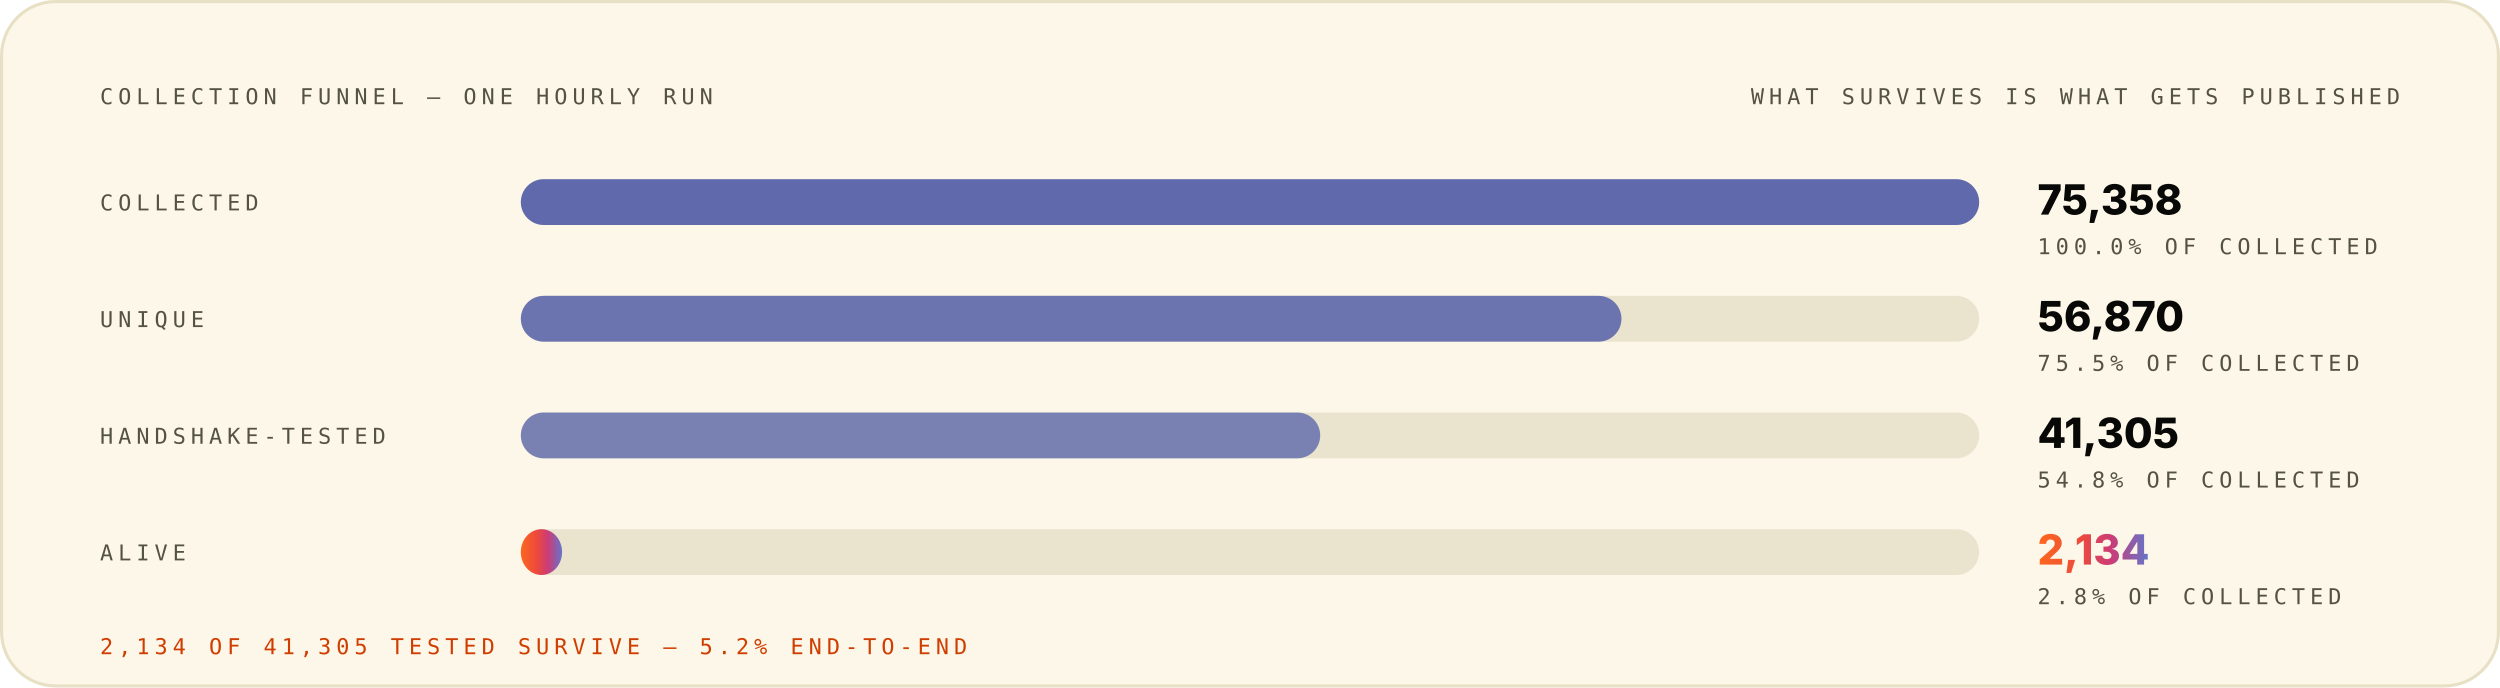
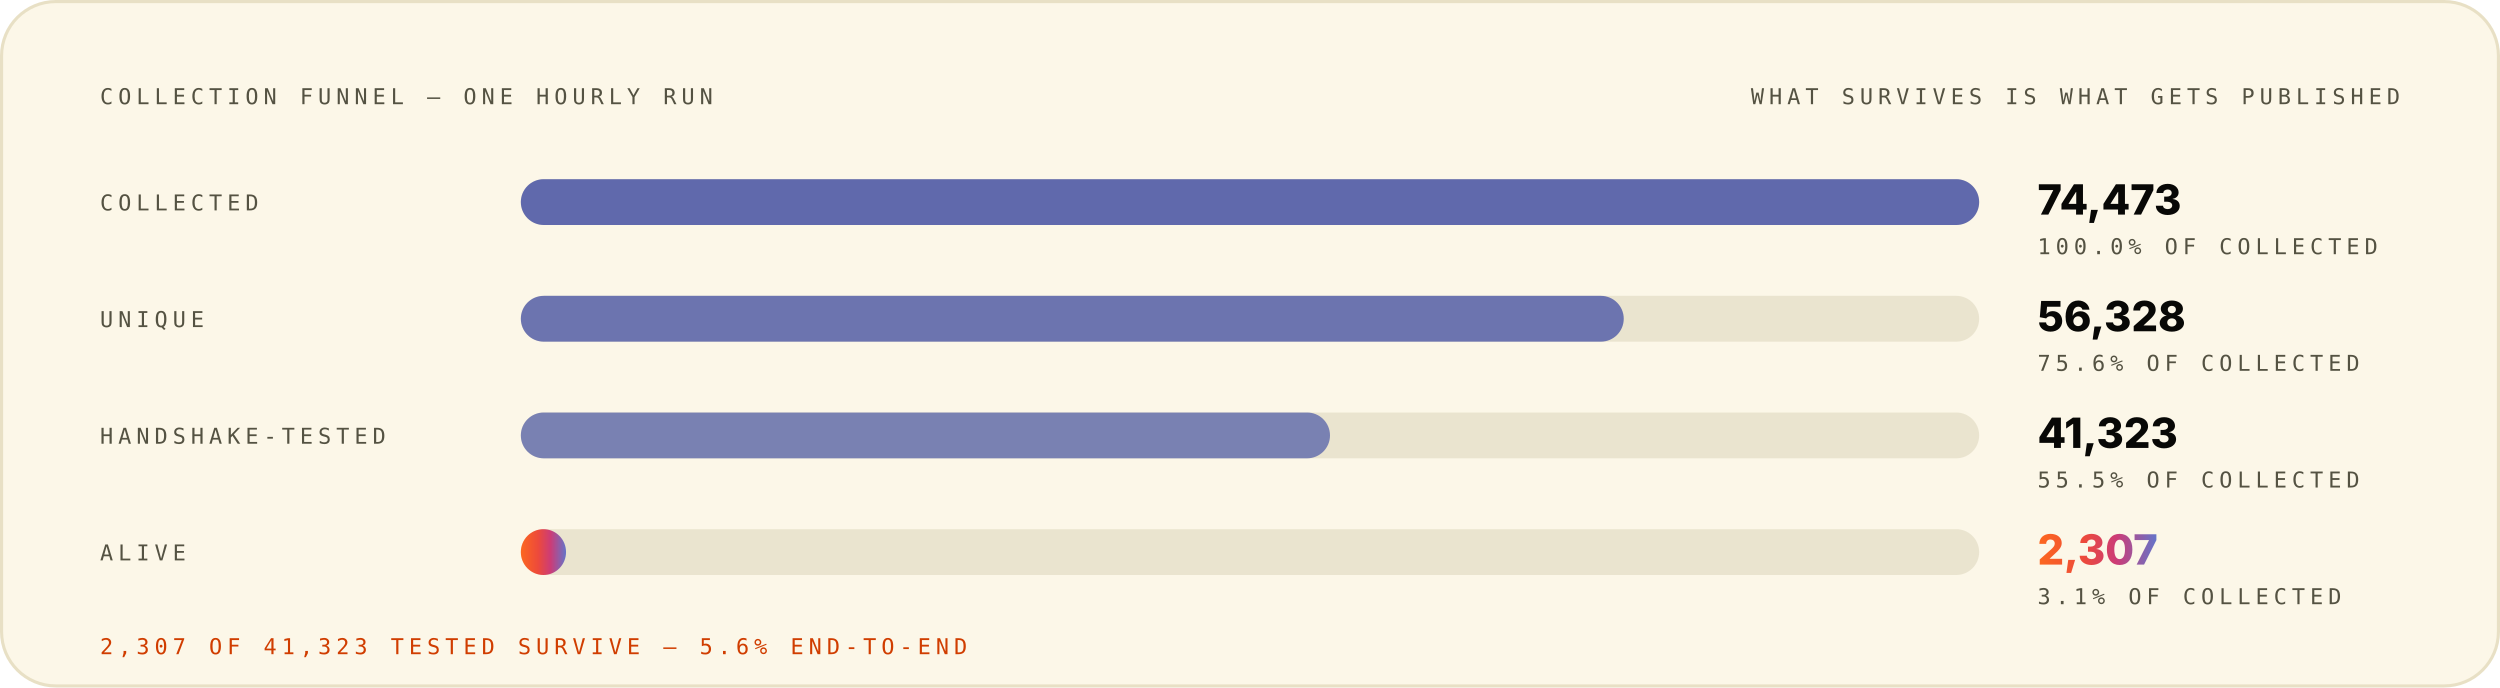
<svg xmlns="http://www.w3.org/2000/svg" width="1200" height="330" viewBox="0 0 1200 330" role="img" font-family="Space Grotesk, Inter, system-ui, -apple-system, Segoe UI, sans-serif">
  <style>.m-fade{animation:vf .7s ease-out both}.m-grow{transform-box:fill-box;transform-origin:left center;animation:vg .9s cubic-bezier(.2,.7,.2,1) both}.m-dash{animation:vm 26s linear infinite}.m-beat{animation:vb 2.6s ease-in-out infinite;transform-box:fill-box;transform-origin:center}@keyframes vf{from{opacity:0}to{opacity:1}}@keyframes vg{from{transform:scaleX(0)}to{transform:scaleX(1)}}@keyframes vm{to{stroke-dashoffset:-320}}@keyframes vb{0%,86%,100%{transform:scale(1)}90%{transform:scale(1.05)}95%{transform:scale(1.01)}}@media (prefers-reduced-motion:reduce){.m-fade,.m-grow,.m-dash,.m-beat{animation:none}}</style>
  <linearGradient id="brand-light" x1="0" y1="0" x2="1" y2="0">
    <stop offset="0" stop-color="#FC671F" />
    <stop offset="0.38" stop-color="#ED4A3B" />
    <stop offset="0.66" stop-color="#CC3C77" />
    <stop offset="1" stop-color="#6574C9" />
  </linearGradient>
  <rect x="0.75" y="0.75" width="1198.5" height="328.5" rx="26" fill="#FCF7E8" stroke="#E8E0C5" stroke-width="1.5" />
  <g class="m-fade" style="animation-delay:0.00s">
    <text x="48" y="50" font-size="10.5" font-weight="500" font-family="IBM Plex Mono, ui-monospace, SFMono-Regular, Menlo, monospace" letter-spacing="2.4" fill="#545242">COLLECTION FUNNEL — ONE HOURLY RUN</text>
    <text x="1152" y="50" font-size="10.5" font-weight="500" font-family="IBM Plex Mono, ui-monospace, SFMono-Regular, Menlo, monospace" letter-spacing="2.4" text-anchor="end" fill="#545242">WHAT SURVIVES IS WHAT GETS PUBLISHED</text>
  </g>
  <g class="m-fade" style="animation-delay:0.08s">
    <text x="48" y="101" font-size="10.5" font-weight="500" font-family="IBM Plex Mono, ui-monospace, SFMono-Regular, Menlo, monospace" letter-spacing="2.4" fill="#545242">COLLECTED</text>
    <rect x="250" y="86" width="700" height="22" rx="11" fill="#D1C9AC" fill-opacity="0.405" />
    <rect x="250" y="86" width="700.0" height="22" rx="11" fill="#4854A6" fill-opacity="0.85" />
-     <text x="978" y="103" font-size="20" font-weight="800" font-family="Space Grotesk, Inter, system-ui, -apple-system, Segoe UI, sans-serif" fill="#080806">75,358</text>
+     <text x="978" y="103" font-size="20" font-weight="800" font-family="Space Grotesk, Inter, system-ui, -apple-system, Segoe UI, sans-serif" fill="#080806">74,473</text>
    <text x="978" y="122" font-size="10.5" font-weight="500" font-family="IBM Plex Mono, ui-monospace, SFMono-Regular, Menlo, monospace" letter-spacing="2.4" fill="#545242">100.0% OF COLLECTED</text>
  </g>
  <g class="m-fade" style="animation-delay:0.22s">
    <text x="48" y="157" font-size="10.5" font-weight="500" font-family="IBM Plex Mono, ui-monospace, SFMono-Regular, Menlo, monospace" letter-spacing="2.4" fill="#545242">UNIQUE</text>
    <rect x="250" y="142" width="700" height="22" rx="11" fill="#D1C9AC" fill-opacity="0.405" />
-     <rect x="250" y="142" width="528.3" height="22" rx="11" fill="#4854A6" fill-opacity="0.77" />
-     <text x="978" y="159" font-size="20" font-weight="800" font-family="Space Grotesk, Inter, system-ui, -apple-system, Segoe UI, sans-serif" fill="#080806">56,870</text>
-     <text x="978" y="178" font-size="10.5" font-weight="500" font-family="IBM Plex Mono, ui-monospace, SFMono-Regular, Menlo, monospace" letter-spacing="2.4" fill="#545242">75.5% OF COLLECTED</text>
+     <rect x="250" y="142" width="529.4" height="22" rx="11" fill="#4854A6" fill-opacity="0.77" />
+     <text x="978" y="159" font-size="20" font-weight="800" font-family="Space Grotesk, Inter, system-ui, -apple-system, Segoe UI, sans-serif" fill="#080806">56,328</text>
+     <text x="978" y="178" font-size="10.5" font-weight="500" font-family="IBM Plex Mono, ui-monospace, SFMono-Regular, Menlo, monospace" letter-spacing="2.4" fill="#545242">75.6% OF COLLECTED</text>
  </g>
  <g class="m-fade" style="animation-delay:0.36s">
    <text x="48" y="213" font-size="10.5" font-weight="500" font-family="IBM Plex Mono, ui-monospace, SFMono-Regular, Menlo, monospace" letter-spacing="2.4" fill="#545242">HANDSHAKE-TESTED</text>
    <rect x="250" y="198" width="700" height="22" rx="11" fill="#D1C9AC" fill-opacity="0.405" />
-     <rect x="250" y="198" width="383.7" height="22" rx="11" fill="#4854A6" fill-opacity="0.69" />
-     <text x="978" y="215" font-size="20" font-weight="800" font-family="Space Grotesk, Inter, system-ui, -apple-system, Segoe UI, sans-serif" fill="#080806">41,305</text>
-     <text x="978" y="234" font-size="10.5" font-weight="500" font-family="IBM Plex Mono, ui-monospace, SFMono-Regular, Menlo, monospace" letter-spacing="2.4" fill="#545242">54.8% OF COLLECTED</text>
+     <rect x="250" y="198" width="388.4" height="22" rx="11" fill="#4854A6" fill-opacity="0.69" />
+     <text x="978" y="215" font-size="20" font-weight="800" font-family="Space Grotesk, Inter, system-ui, -apple-system, Segoe UI, sans-serif" fill="#080806">41,323</text>
+     <text x="978" y="234" font-size="10.5" font-weight="500" font-family="IBM Plex Mono, ui-monospace, SFMono-Regular, Menlo, monospace" letter-spacing="2.4" fill="#545242">55.5% OF COLLECTED</text>
  </g>
  <g class="m-fade" style="animation-delay:0.50s">
    <text x="48" y="269" font-size="10.5" font-weight="500" font-family="IBM Plex Mono, ui-monospace, SFMono-Regular, Menlo, monospace" letter-spacing="2.4" fill="#545242">ALIVE</text>
    <rect x="250" y="254" width="700" height="22" rx="11" fill="#D1C9AC" fill-opacity="0.405" />
-     <rect class="m-grow" style="animation-delay:0.72s" x="250" y="254" width="19.8" height="22" rx="11" fill="url(#brand-light)" fill-opacity="1.00" />
-     <text class="m-beat" x="978" y="271" font-size="20" font-weight="800" font-family="Space Grotesk, Inter, system-ui, -apple-system, Segoe UI, sans-serif" fill="url(#brand-light)">2,134</text>
-     <text x="978" y="290" font-size="10.5" font-weight="500" font-family="IBM Plex Mono, ui-monospace, SFMono-Regular, Menlo, monospace" letter-spacing="2.4" fill="#545242">2.8% OF COLLECTED</text>
+     <rect class="m-grow" style="animation-delay:0.72s" x="250" y="254" width="21.7" height="22" rx="11" fill="url(#brand-light)" fill-opacity="1.00" />
+     <text class="m-beat" x="978" y="271" font-size="20" font-weight="800" font-family="Space Grotesk, Inter, system-ui, -apple-system, Segoe UI, sans-serif" fill="url(#brand-light)">2,307</text>
+     <text x="978" y="290" font-size="10.5" font-weight="500" font-family="IBM Plex Mono, ui-monospace, SFMono-Regular, Menlo, monospace" letter-spacing="2.4" fill="#545242">3.1% OF COLLECTED</text>
  </g>
  <g class="m-fade" style="animation-delay:0.70s">
-     <text x="48" y="314" font-size="10.5" font-weight="500" font-family="IBM Plex Mono, ui-monospace, SFMono-Regular, Menlo, monospace" letter-spacing="2.4" fill="#D03D00">2,134 OF 41,305 TESTED SURVIVE — 5.2% END-TO-END</text>
+     <text x="48" y="314" font-size="10.5" font-weight="500" font-family="IBM Plex Mono, ui-monospace, SFMono-Regular, Menlo, monospace" letter-spacing="2.4" fill="#D03D00">2,307 OF 41,323 TESTED SURVIVE — 5.6% END-TO-END</text>
  </g>
</svg>
